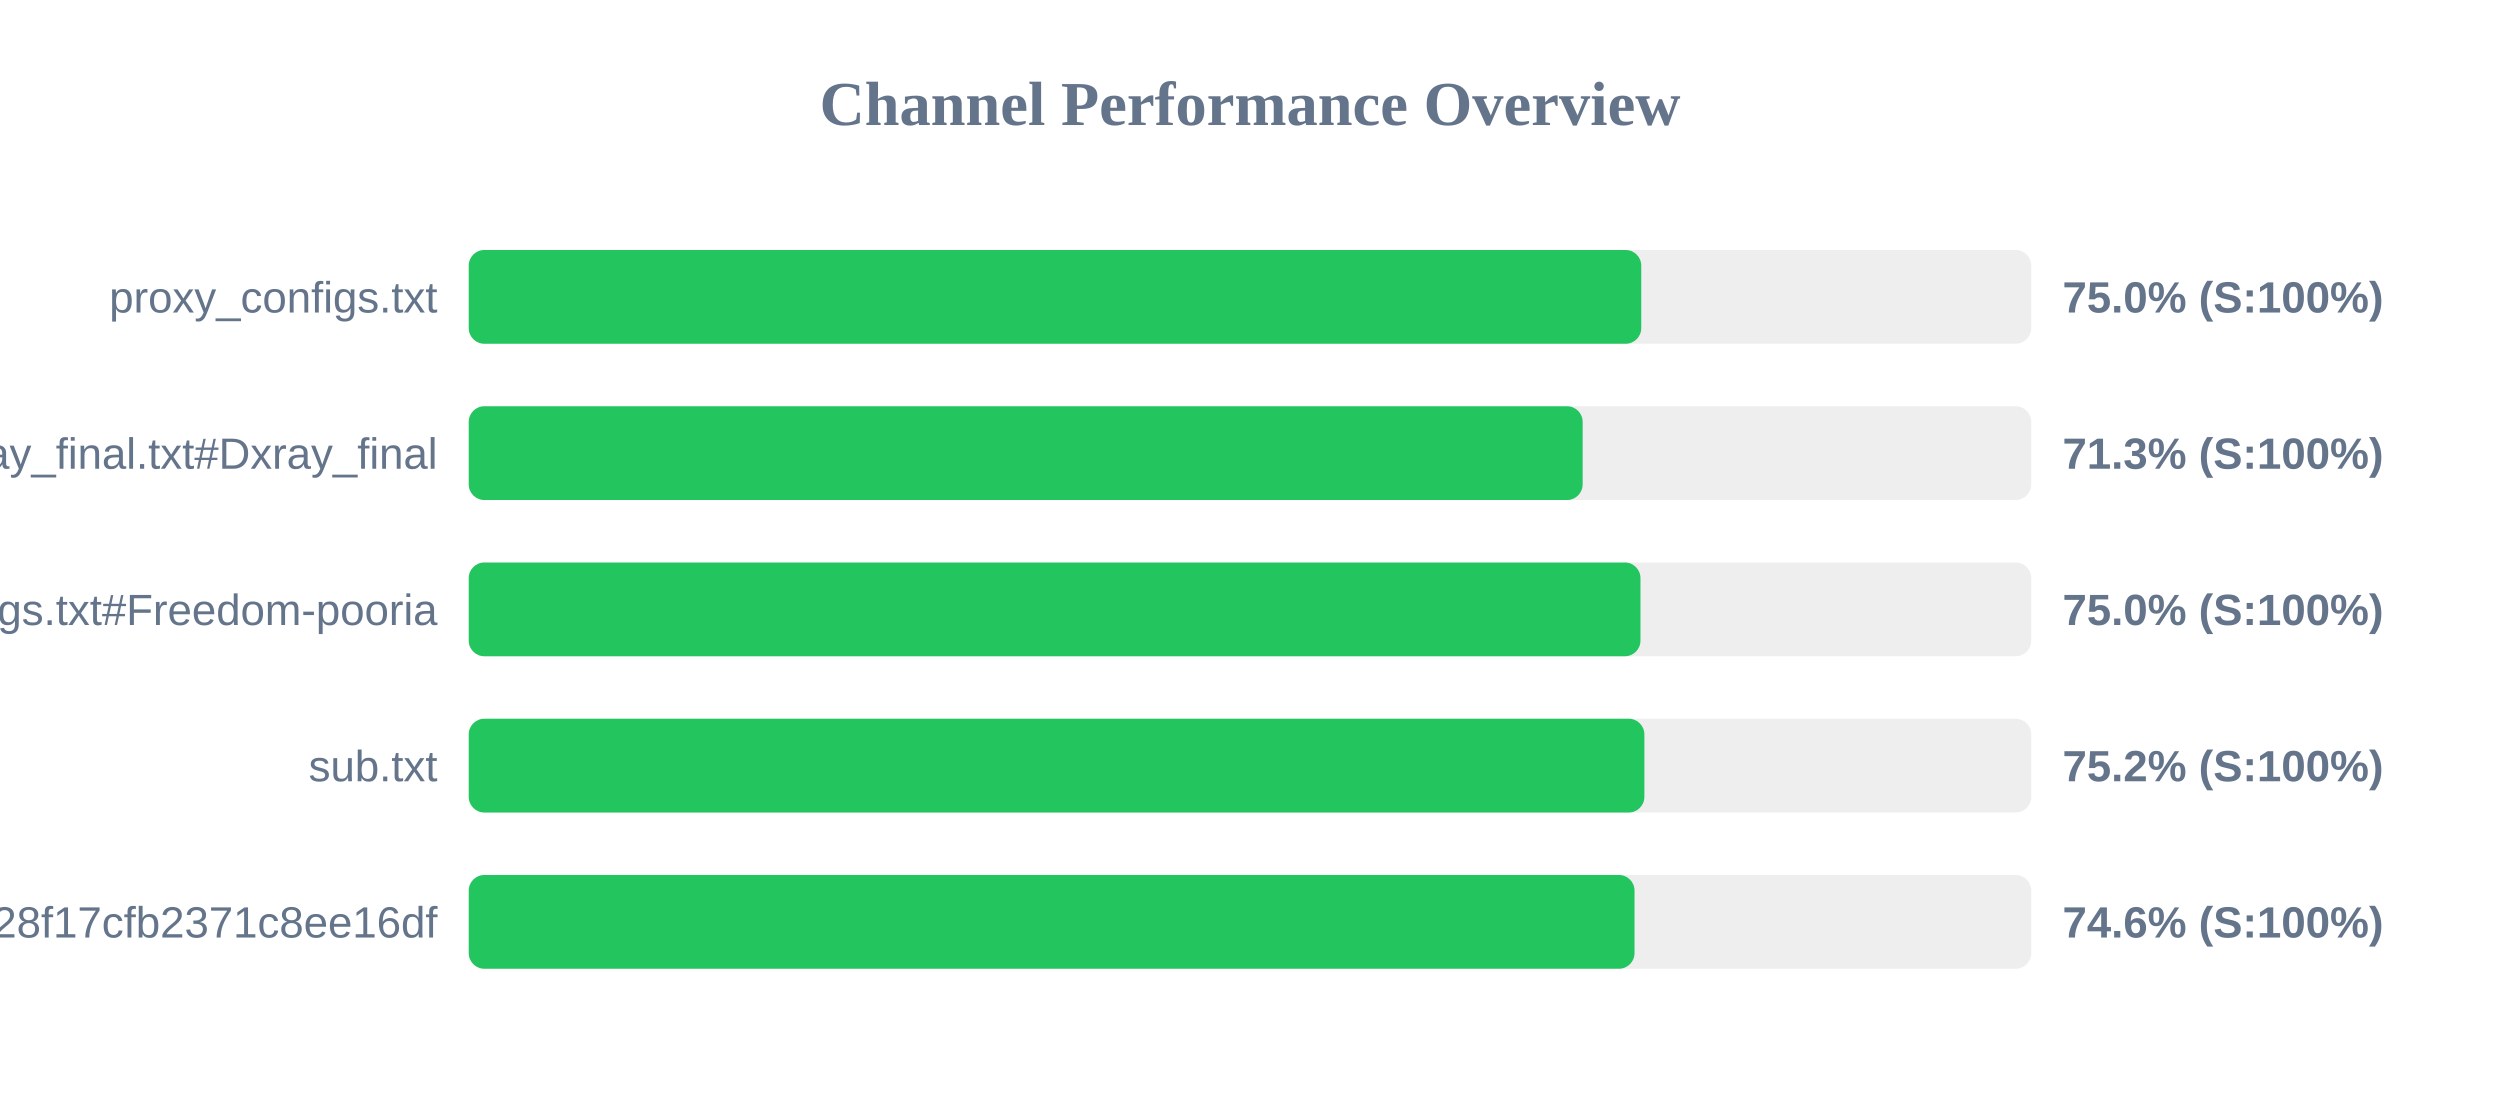
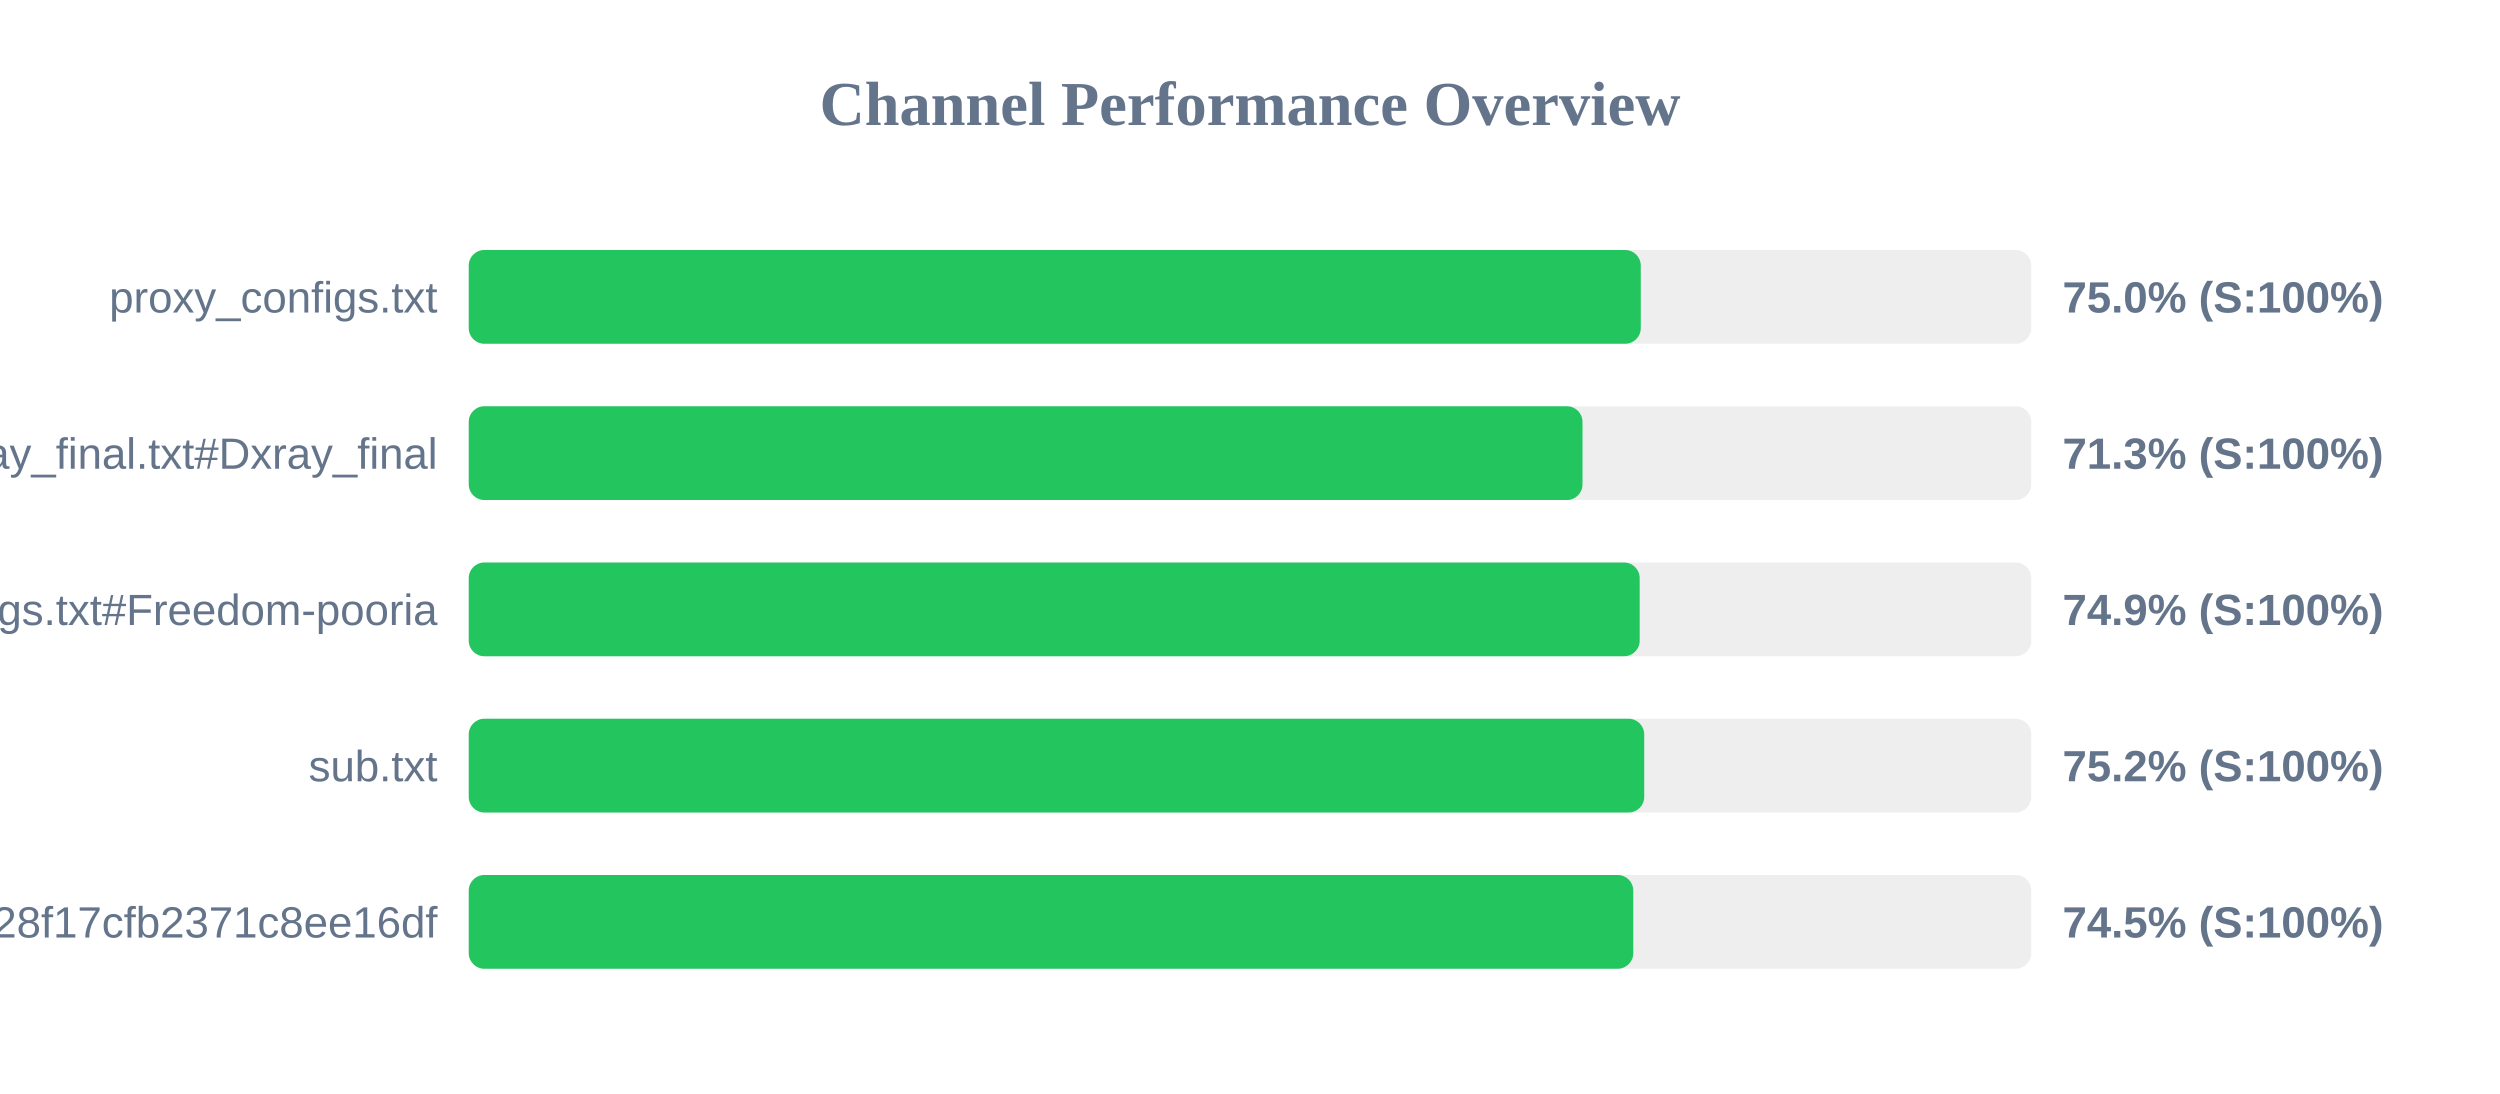
<svg xmlns="http://www.w3.org/2000/svg" width="800" height="350" version="1.1">
  <style>
        .row { font: 14px Arial; fill: #64748b; }
        .score { font: bold 14px Arial; fill: #64748b; }
    </style>
  <text x="400" y="40" text-anchor="middle" font-size="20px" font-weight="bold" fill="#64748b">Channel Performance Overview</text>
  <rect x="150" y="80" width="500" height="30" fill="#eee" rx="5" />
-   <rect x="150" y="80" width="375.2" height="30" fill="#22c55e" rx="5" />
+   <rect x="150" y="80" width="375.05" height="30" fill="#22c55e" rx="5" />
  <text x="140" y="100" text-anchor="end" class="row">proxy_configs.txt</text>
  <text x="660" y="100" text-anchor="start" class="score">75.0% (S:100%)</text>
  <rect x="150" y="130" width="500" height="30" fill="#eee" rx="5" />
-   <rect x="150" y="130" width="356.45" height="30" fill="#22c55e" rx="5" />
+   <rect x="150" y="130" width="356.4" height="30" fill="#22c55e" rx="5" />
  <text x="140" y="150" text-anchor="end" class="row">xray_final.txt#Dxray_final</text>
  <text x="660" y="150" text-anchor="start" class="score">71.3% (S:100%)</text>
  <rect x="150" y="180" width="500" height="30" fill="#eee" rx="5" />
-   <rect x="150" y="180" width="374.95" height="30" fill="#22c55e" rx="5" />
+   <rect x="150" y="180" width="374.7" height="30" fill="#22c55e" rx="5" />
  <text x="140" y="200" text-anchor="end" class="row">v2ray_configs.txt#Freedom-pooria</text>
-   <text x="660" y="200" text-anchor="start" class="score">75.0% (S:100%)</text>
+   <text x="660" y="200" text-anchor="start" class="score">74.9% (S:100%)</text>
  <rect x="150" y="230" width="500" height="30" fill="#eee" rx="5" />
-   <rect x="150" y="230" width="376.2" height="30" fill="#22c55e" rx="5" />
+   <rect x="150" y="230" width="376.15" height="30" fill="#22c55e" rx="5" />
  <text x="140" y="250" text-anchor="end" class="row">sub.txt</text>
  <text x="660" y="250" text-anchor="start" class="score">75.2% (S:100%)</text>
  <rect x="150" y="280" width="500" height="30" fill="#eee" rx="5" />
-   <rect x="150" y="280" width="373.05" height="30" fill="#22c55e" rx="5" />
+   <rect x="150" y="280" width="372.65" height="30" fill="#22c55e" rx="5" />
  <text x="140" y="300" text-anchor="end" class="row">?token=fedfed7b41b828f17cfb2371c8ee16df</text>
-   <text x="660" y="300" text-anchor="start" class="score">74.6% (S:100%)</text>
+   <text x="660" y="300" text-anchor="start" class="score">74.5% (S:100%)</text>
</svg>
